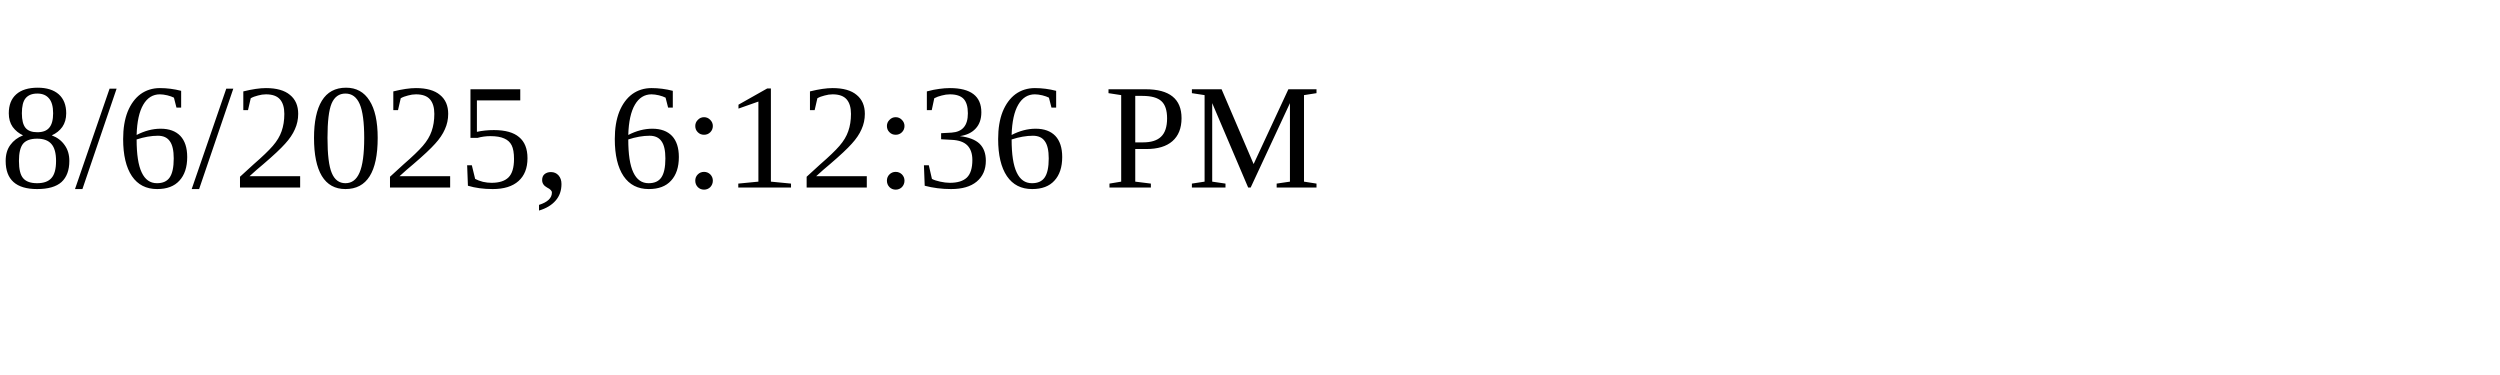
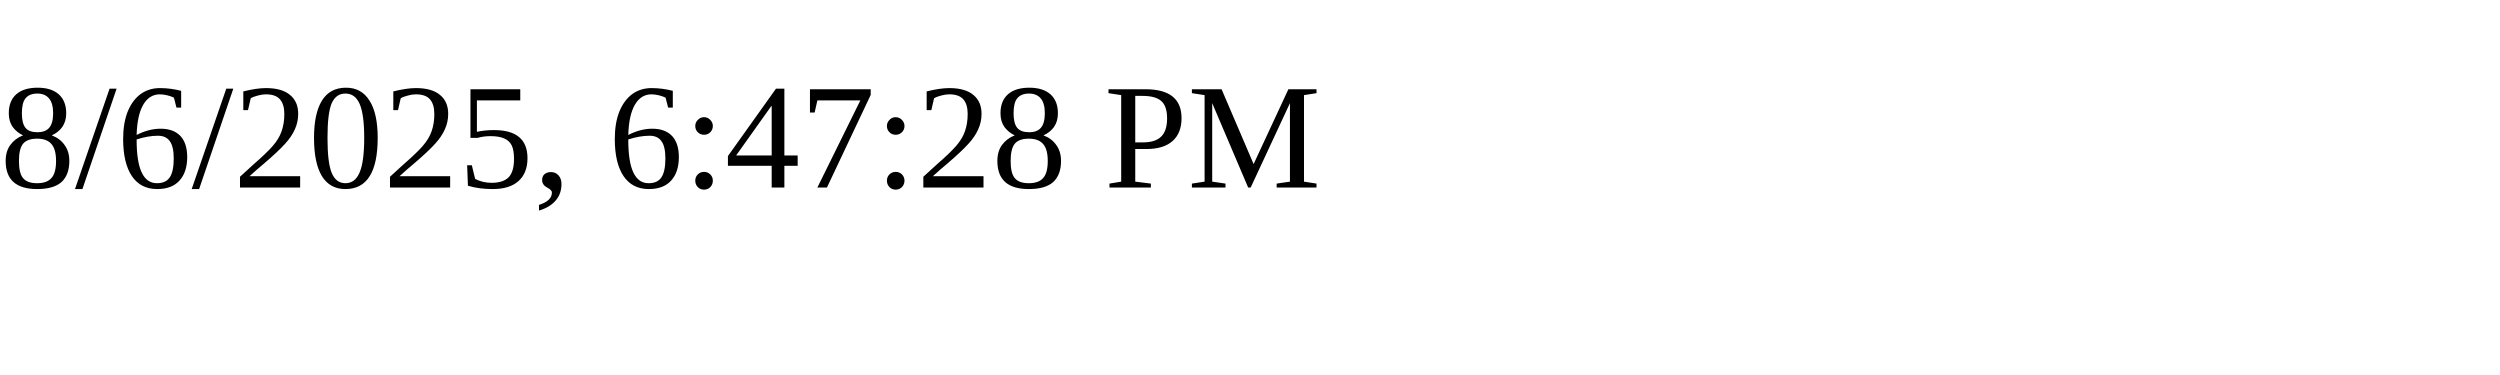
<svg xmlns="http://www.w3.org/2000/svg" height="30" width="200">
-   <text x="0" y="15">8/6/2025, 6:12:36 PM</text>
+   <text x="0" y="15">8/6/2025, 6:47:28 PM</text>
</svg>
